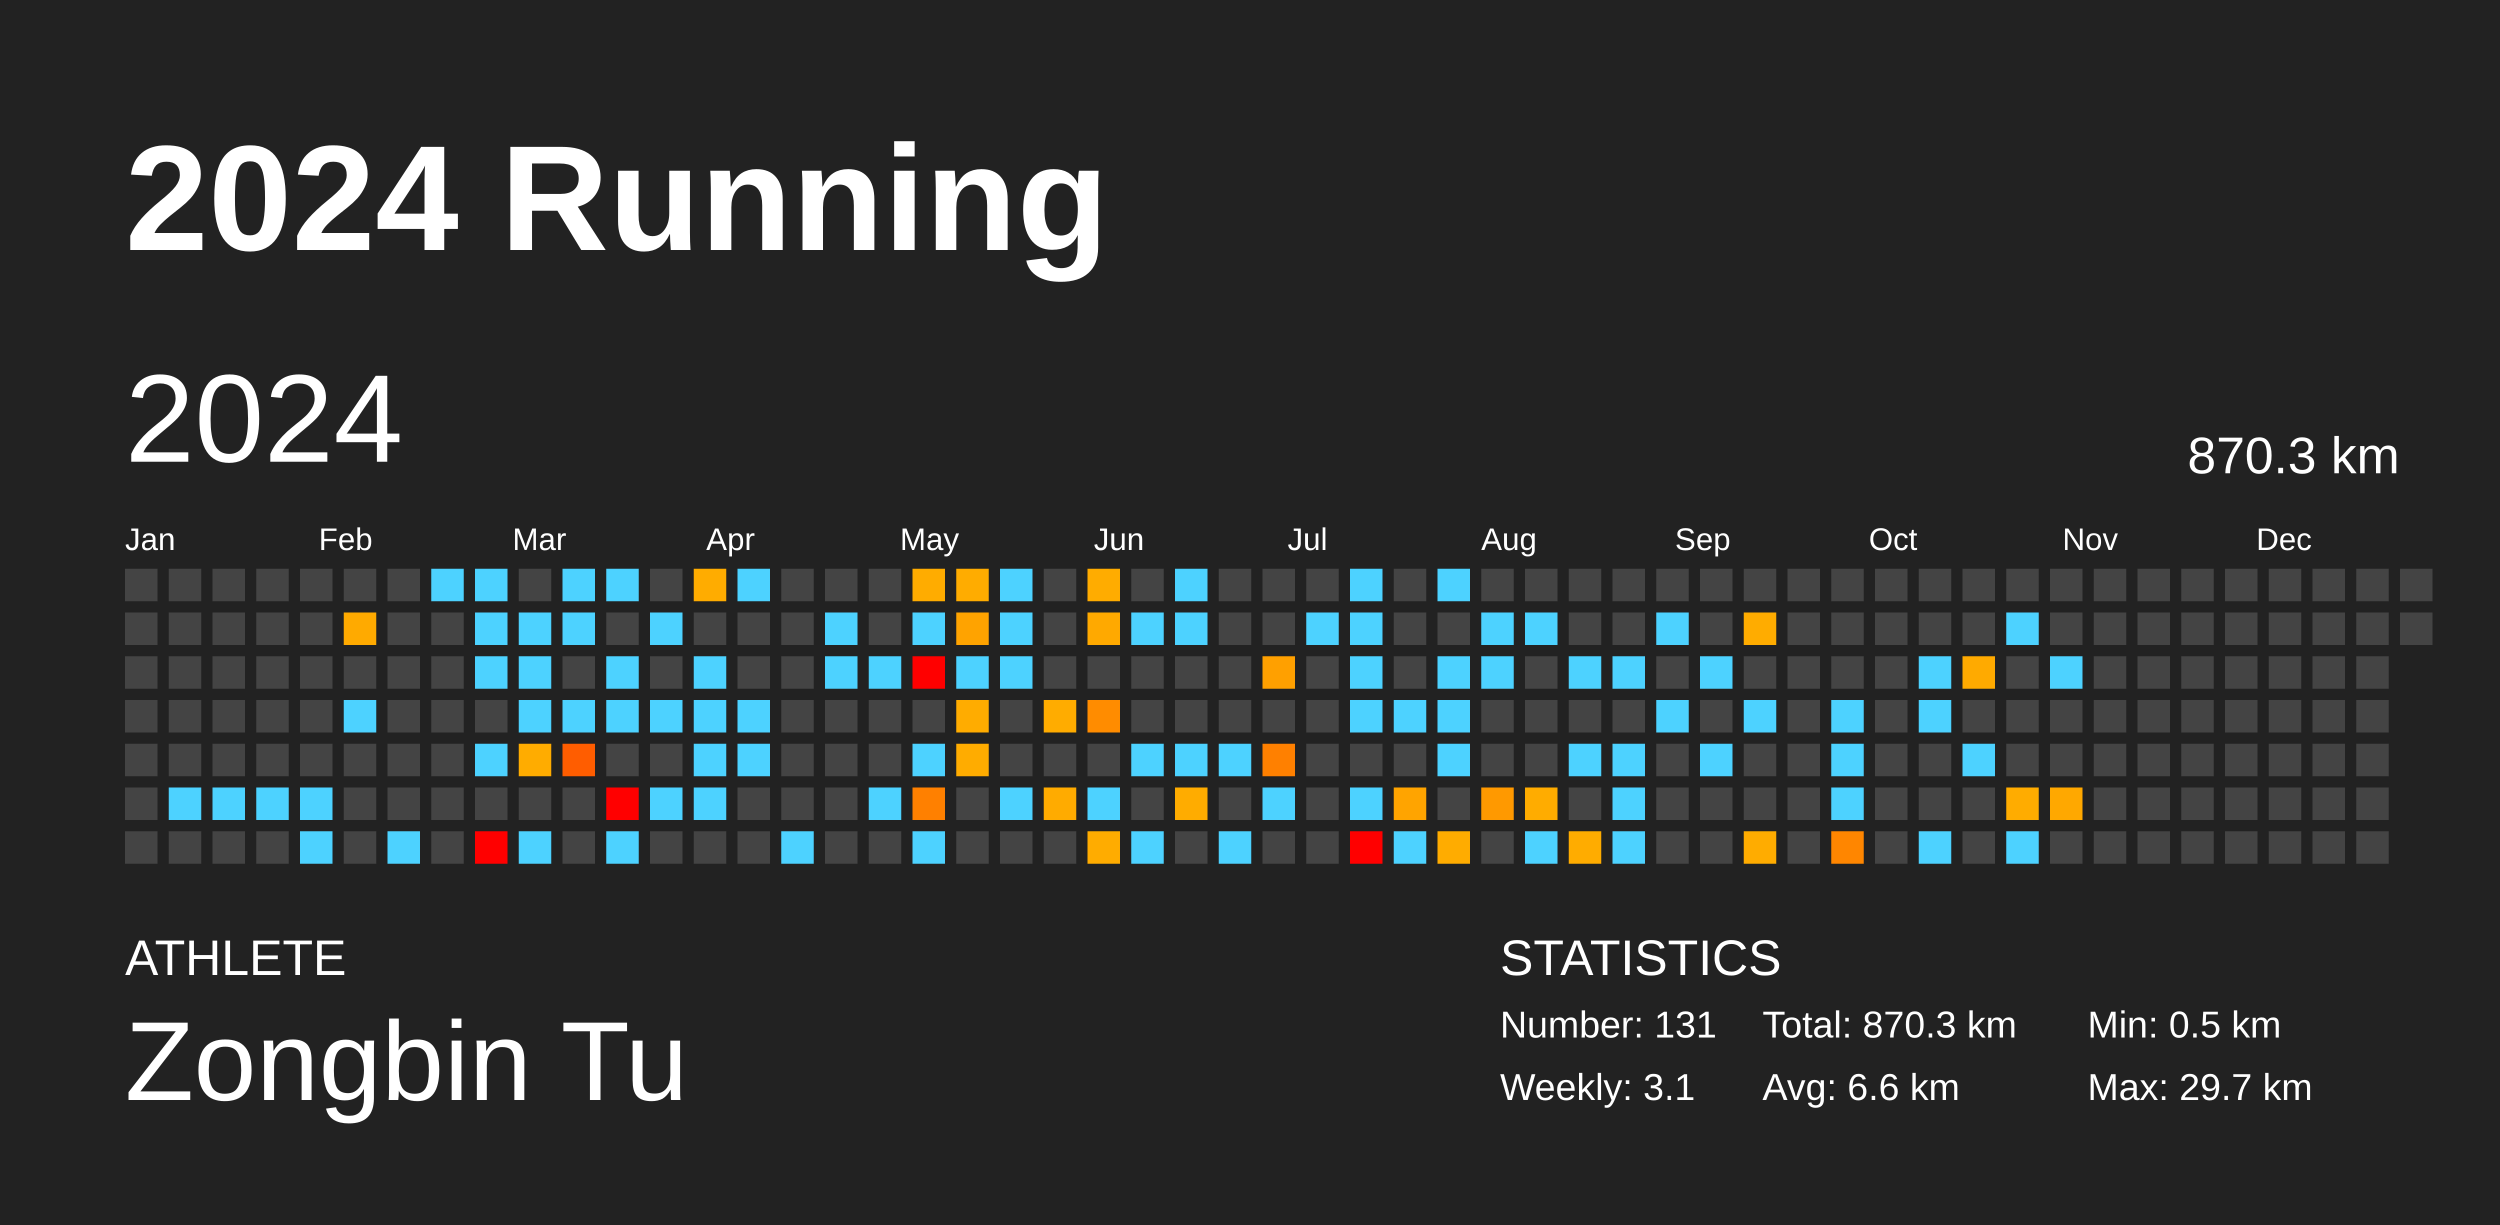
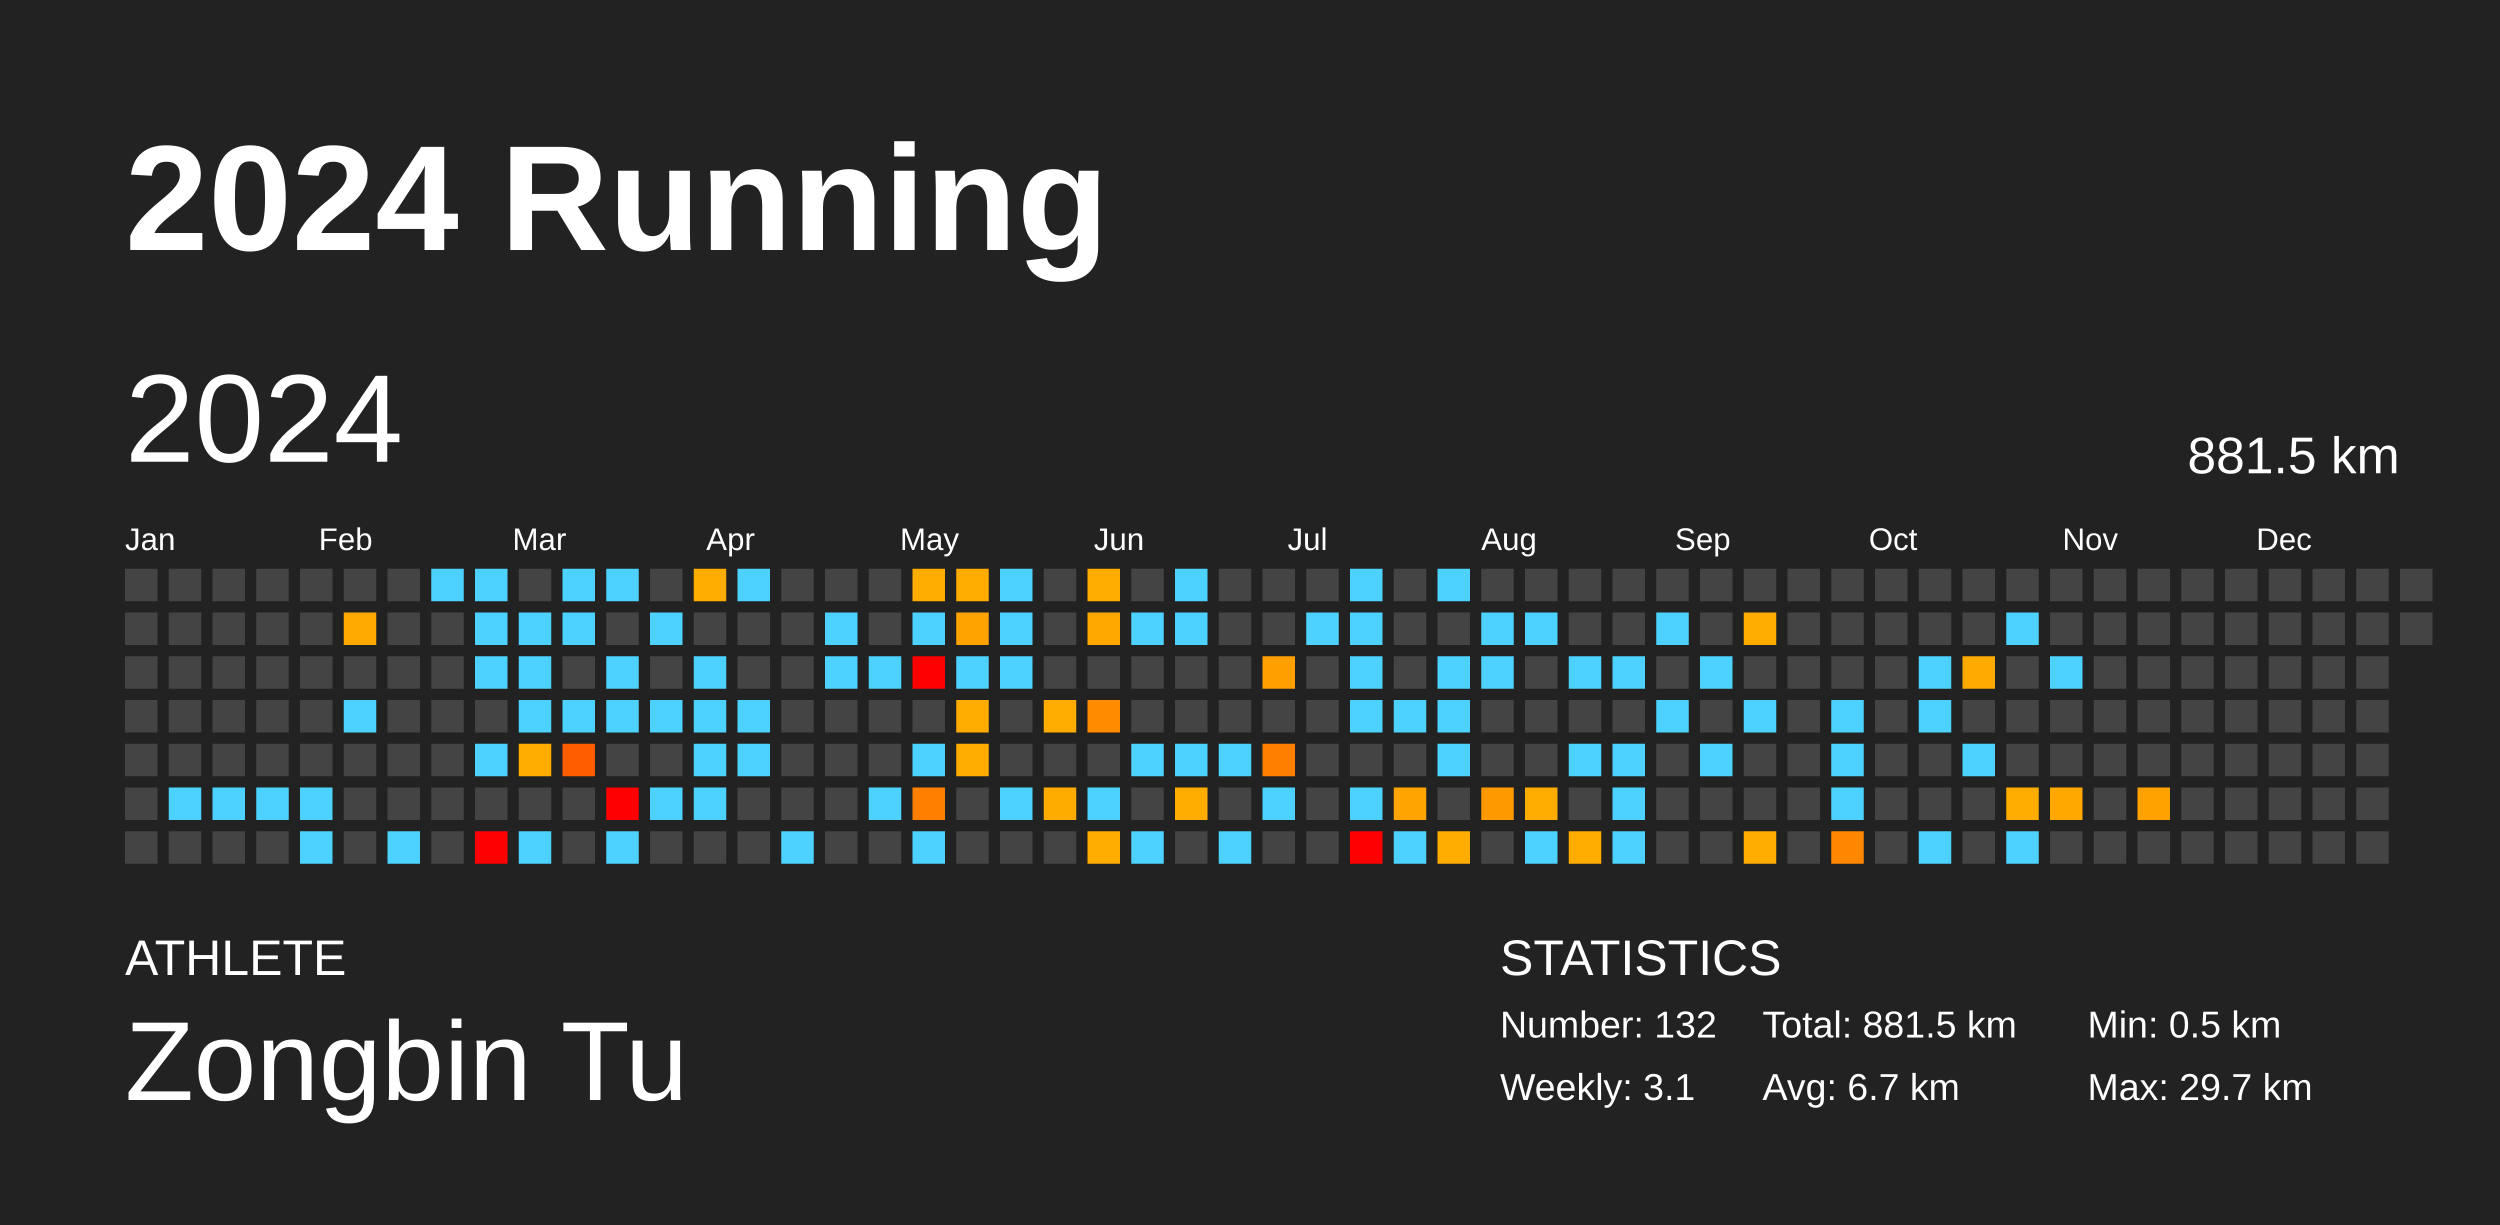
<svg xmlns="http://www.w3.org/2000/svg" baseProfile="full" height="98mm" version="1.1" viewBox="0,0,200,98" width="200mm">
  <defs />
  <rect fill="#222222" height="98" width="200" x="0" y="0" />
  <text fill="#FFFFFF" style="font-size:12px; font-family:Arial; font-weight:bold;" x="10" y="20">2024 Running</text>
  <text fill="#FFFFFF" style="font-size:4px; font-family:Arial" x="10" y="78">ATHLETE</text>
  <text fill="#FFFFFF" style="font-size:9px; font-family:Arial" x="10" y="88">Zongbin Tu</text>
  <text fill="#FFFFFF" style="font-size:4px; font-family:Arial" x="120" y="78">STATISTICS</text>
-   <text fill="#FFFFFF" style="font-size:3px; font-family:Arial" x="120" y="83">Number: 131</text>
+   <text fill="#FFFFFF" style="font-size:3px; font-family:Arial" x="120" y="83">Number: 132</text>
  <text fill="#FFFFFF" style="font-size:3px; font-family:Arial" x="120" y="88">Weekly: 3.1</text>
-   <text fill="#FFFFFF" style="font-size:3px; font-family:Arial" x="141" y="83">Total: 870.3 km</text>
-   <text fill="#FFFFFF" style="font-size:3px; font-family:Arial" x="141" y="88">Avg: 6.6 km</text>
+   <text fill="#FFFFFF" style="font-size:3px; font-family:Arial" x="141" y="83">Total: 881.5 km</text>
+   <text fill="#FFFFFF" style="font-size:3px; font-family:Arial" x="141" y="88">Avg: 6.7 km</text>
  <text fill="#FFFFFF" style="font-size:3px; font-family:Arial" x="167" y="83">Min: 0.5 km</text>
  <text fill="#FFFFFF" style="font-size:3px; font-family:Arial" x="167" y="88">Max: 29.7 km</text>
  <text dominant-baseline="hanging" fill="#FFFFFF" style="font-size:10.0px; font-family:Arial;" x="10" y="30">2024</text>
-   <text dominant-baseline="hanging" fill="#FFFFFF" style="font-size:4.125px; font-family:Arial;" x="175" y="35">870.3 km</text>
+   <text dominant-baseline="hanging" fill="#FFFFFF" style="font-size:4.125px; font-family:Arial;" x="175" y="35">881.5 km</text>
  <text fill="#FFFFFF" style="font-size:2.5px; font-family:Arial" x="10.0" y="44">Jan</text>
  <text fill="#FFFFFF" style="font-size:2.5px; font-family:Arial" x="25.5" y="44">Feb</text>
  <text fill="#FFFFFF" style="font-size:2.5px; font-family:Arial" x="41.0" y="44">Mar</text>
  <text fill="#FFFFFF" style="font-size:2.5px; font-family:Arial" x="56.5" y="44">Apr</text>
  <text fill="#FFFFFF" style="font-size:2.5px; font-family:Arial" x="72.0" y="44">May</text>
  <text fill="#FFFFFF" style="font-size:2.5px; font-family:Arial" x="87.5" y="44">Jun</text>
  <text fill="#FFFFFF" style="font-size:2.5px; font-family:Arial" x="103.0" y="44">Jul</text>
  <text fill="#FFFFFF" style="font-size:2.5px; font-family:Arial" x="118.5" y="44">Aug</text>
  <text fill="#FFFFFF" style="font-size:2.5px; font-family:Arial" x="134.0" y="44">Sep</text>
  <text fill="#FFFFFF" style="font-size:2.5px; font-family:Arial" x="149.5" y="44">Oct</text>
  <text fill="#FFFFFF" style="font-size:2.5px; font-family:Arial" x="165.0" y="44">Nov</text>
  <text fill="#FFFFFF" style="font-size:2.5px; font-family:Arial" x="180.5" y="44">Dec</text>
  <rect fill="#444444" height="2.6" width="2.6" x="10.0" y="45.5" />
  <rect fill="#444444" height="2.6" width="2.6" x="10.0" y="49.0" />
  <rect fill="#444444" height="2.6" width="2.6" x="10.0" y="52.5" />
  <rect fill="#444444" height="2.6" width="2.6" x="10.0" y="56.0" />
  <rect fill="#444444" height="2.6" width="2.6" x="10.0" y="59.5" />
  <rect fill="#444444" height="2.6" width="2.6" x="10.0" y="63.0" />
  <rect fill="#444444" height="2.6" width="2.6" x="10.0" y="66.5" />
  <rect fill="#444444" height="2.6" width="2.6" x="13.5" y="45.5" />
  <rect fill="#444444" height="2.6" width="2.6" x="13.5" y="49.0" />
  <rect fill="#444444" height="2.6" width="2.6" x="13.5" y="52.5" />
  <rect fill="#444444" height="2.6" width="2.6" x="13.5" y="56.0" />
  <rect fill="#444444" height="2.6" width="2.6" x="13.5" y="59.5" />
  <rect fill="#4dd2ff" height="2.6" width="2.6" x="13.5" y="63.0" />
  <rect fill="#444444" height="2.6" width="2.6" x="13.5" y="66.5" />
  <rect fill="#444444" height="2.6" width="2.6" x="17.0" y="45.5" />
  <rect fill="#444444" height="2.6" width="2.6" x="17.0" y="49.0" />
  <rect fill="#444444" height="2.6" width="2.6" x="17.0" y="52.5" />
  <rect fill="#444444" height="2.6" width="2.6" x="17.0" y="56.0" />
  <rect fill="#444444" height="2.6" width="2.6" x="17.0" y="59.5" />
  <rect fill="#4dd2ff" height="2.6" width="2.6" x="17.0" y="63.0" />
  <rect fill="#444444" height="2.6" width="2.6" x="17.0" y="66.5" />
  <rect fill="#444444" height="2.6" width="2.6" x="20.5" y="45.5" />
  <rect fill="#444444" height="2.6" width="2.6" x="20.5" y="49.0" />
  <rect fill="#444444" height="2.6" width="2.6" x="20.5" y="52.5" />
  <rect fill="#444444" height="2.6" width="2.6" x="20.5" y="56.0" />
  <rect fill="#444444" height="2.6" width="2.6" x="20.5" y="59.5" />
  <rect fill="#4dd2ff" height="2.6" width="2.6" x="20.5" y="63.0" />
  <rect fill="#444444" height="2.6" width="2.6" x="20.5" y="66.5" />
  <rect fill="#444444" height="2.6" width="2.6" x="24.0" y="45.5" />
  <rect fill="#444444" height="2.6" width="2.6" x="24.0" y="49.0" />
  <rect fill="#444444" height="2.6" width="2.6" x="24.0" y="52.5" />
  <rect fill="#444444" height="2.6" width="2.6" x="24.0" y="56.0" />
  <rect fill="#444444" height="2.6" width="2.6" x="24.0" y="59.5" />
  <rect fill="#4dd2ff" height="2.6" width="2.6" x="24.0" y="63.0" />
  <rect fill="#4dd2ff" height="2.6" width="2.6" x="24.0" y="66.5" />
  <rect fill="#444444" height="2.6" width="2.6" x="27.5" y="45.5" />
  <rect fill="#ffaa00" height="2.6" width="2.6" x="27.5" y="49.0" />
  <rect fill="#444444" height="2.6" width="2.6" x="27.5" y="52.5" />
  <rect fill="#4dd2ff" height="2.6" width="2.6" x="27.5" y="56.0" />
  <rect fill="#444444" height="2.6" width="2.6" x="27.5" y="59.5" />
  <rect fill="#444444" height="2.6" width="2.6" x="27.5" y="63.0" />
  <rect fill="#444444" height="2.6" width="2.6" x="27.5" y="66.5" />
  <rect fill="#444444" height="2.6" width="2.6" x="31.0" y="45.5" />
  <rect fill="#444444" height="2.6" width="2.6" x="31.0" y="49.0" />
  <rect fill="#444444" height="2.6" width="2.6" x="31.0" y="52.5" />
  <rect fill="#444444" height="2.6" width="2.6" x="31.0" y="56.0" />
  <rect fill="#444444" height="2.6" width="2.6" x="31.0" y="59.5" />
  <rect fill="#444444" height="2.6" width="2.6" x="31.0" y="63.0" />
  <rect fill="#4dd2ff" height="2.6" width="2.6" x="31.0" y="66.5" />
  <rect fill="#4dd2ff" height="2.6" width="2.6" x="34.5" y="45.5" />
  <rect fill="#444444" height="2.6" width="2.6" x="34.5" y="49.0" />
  <rect fill="#444444" height="2.6" width="2.6" x="34.5" y="52.5" />
  <rect fill="#444444" height="2.6" width="2.6" x="34.5" y="56.0" />
  <rect fill="#444444" height="2.6" width="2.6" x="34.5" y="59.5" />
  <rect fill="#444444" height="2.6" width="2.6" x="34.5" y="63.0" />
  <rect fill="#444444" height="2.6" width="2.6" x="34.5" y="66.5" />
  <rect fill="#4dd2ff" height="2.6" width="2.6" x="38.0" y="45.5" />
  <rect fill="#4dd2ff" height="2.6" width="2.6" x="38.0" y="49.0" />
  <rect fill="#4dd2ff" height="2.6" width="2.6" x="38.0" y="52.5" />
  <rect fill="#444444" height="2.6" width="2.6" x="38.0" y="56.0" />
  <rect fill="#4dd2ff" height="2.6" width="2.6" x="38.0" y="59.5" />
  <rect fill="#444444" height="2.6" width="2.6" x="38.0" y="63.0" />
  <rect fill="red" height="2.6" width="2.6" x="38.0" y="66.5" />
  <rect fill="#444444" height="2.6" width="2.6" x="41.5" y="45.5" />
  <rect fill="#4dd2ff" height="2.6" width="2.6" x="41.5" y="49.0" />
  <rect fill="#4dd2ff" height="2.6" width="2.6" x="41.5" y="52.5" />
  <rect fill="#4dd2ff" height="2.6" width="2.6" x="41.5" y="56.0" />
  <rect fill="#ffac00" height="2.6" width="2.6" x="41.5" y="59.5" />
  <rect fill="#444444" height="2.6" width="2.6" x="41.5" y="63.0" />
  <rect fill="#4dd2ff" height="2.6" width="2.6" x="41.5" y="66.5" />
  <rect fill="#4dd2ff" height="2.6" width="2.6" x="45.0" y="45.5" />
  <rect fill="#4dd2ff" height="2.6" width="2.6" x="45.0" y="49.0" />
  <rect fill="#444444" height="2.6" width="2.6" x="45.0" y="52.5" />
  <rect fill="#4dd2ff" height="2.6" width="2.6" x="45.0" y="56.0" />
  <rect fill="#ff5d00" height="2.6" width="2.6" x="45.0" y="59.5" />
  <rect fill="#444444" height="2.6" width="2.6" x="45.0" y="63.0" />
  <rect fill="#444444" height="2.6" width="2.6" x="45.0" y="66.5" />
  <rect fill="#4dd2ff" height="2.6" width="2.6" x="48.5" y="45.5" />
  <rect fill="#444444" height="2.6" width="2.6" x="48.5" y="49.0" />
  <rect fill="#4dd2ff" height="2.6" width="2.6" x="48.5" y="52.5" />
  <rect fill="#4dd2ff" height="2.6" width="2.6" x="48.5" y="56.0" />
  <rect fill="#444444" height="2.6" width="2.6" x="48.5" y="59.5" />
  <rect fill="red" height="2.6" width="2.6" x="48.5" y="63.0" />
  <rect fill="#4dd2ff" height="2.6" width="2.6" x="48.5" y="66.5" />
  <rect fill="#444444" height="2.6" width="2.6" x="52.0" y="45.5" />
  <rect fill="#4dd2ff" height="2.6" width="2.6" x="52.0" y="49.0" />
  <rect fill="#444444" height="2.6" width="2.6" x="52.0" y="52.5" />
  <rect fill="#4dd2ff" height="2.6" width="2.6" x="52.0" y="56.0" />
  <rect fill="#444444" height="2.6" width="2.6" x="52.0" y="59.5" />
  <rect fill="#4dd2ff" height="2.6" width="2.6" x="52.0" y="63.0" />
  <rect fill="#444444" height="2.6" width="2.6" x="52.0" y="66.5" />
  <rect fill="#ffac00" height="2.6" width="2.6" x="55.5" y="45.5" />
  <rect fill="#444444" height="2.6" width="2.6" x="55.5" y="49.0" />
  <rect fill="#4dd2ff" height="2.6" width="2.6" x="55.5" y="52.5" />
  <rect fill="#4dd2ff" height="2.6" width="2.6" x="55.5" y="56.0" />
  <rect fill="#4dd2ff" height="2.6" width="2.6" x="55.5" y="59.5" />
  <rect fill="#4dd2ff" height="2.6" width="2.6" x="55.5" y="63.0" />
  <rect fill="#444444" height="2.6" width="2.6" x="55.5" y="66.5" />
  <rect fill="#4dd2ff" height="2.6" width="2.6" x="59.0" y="45.5" />
  <rect fill="#444444" height="2.6" width="2.6" x="59.0" y="49.0" />
  <rect fill="#444444" height="2.6" width="2.6" x="59.0" y="52.5" />
  <rect fill="#4dd2ff" height="2.6" width="2.6" x="59.0" y="56.0" />
  <rect fill="#4dd2ff" height="2.6" width="2.6" x="59.0" y="59.5" />
  <rect fill="#444444" height="2.6" width="2.6" x="59.0" y="63.0" />
  <rect fill="#444444" height="2.6" width="2.6" x="59.0" y="66.5" />
  <rect fill="#444444" height="2.6" width="2.6" x="62.5" y="45.5" />
  <rect fill="#444444" height="2.6" width="2.6" x="62.5" y="49.0" />
  <rect fill="#444444" height="2.6" width="2.6" x="62.5" y="52.5" />
  <rect fill="#444444" height="2.6" width="2.6" x="62.5" y="56.0" />
  <rect fill="#444444" height="2.6" width="2.6" x="62.5" y="59.5" />
  <rect fill="#444444" height="2.6" width="2.6" x="62.5" y="63.0" />
  <rect fill="#4dd2ff" height="2.6" width="2.6" x="62.5" y="66.5" />
  <rect fill="#444444" height="2.6" width="2.6" x="66.0" y="45.5" />
  <rect fill="#4dd2ff" height="2.6" width="2.6" x="66.0" y="49.0" />
  <rect fill="#4dd2ff" height="2.6" width="2.6" x="66.0" y="52.5" />
  <rect fill="#444444" height="2.6" width="2.6" x="66.0" y="56.0" />
  <rect fill="#444444" height="2.6" width="2.6" x="66.0" y="59.5" />
  <rect fill="#444444" height="2.6" width="2.6" x="66.0" y="63.0" />
  <rect fill="#444444" height="2.6" width="2.6" x="66.0" y="66.5" />
  <rect fill="#444444" height="2.6" width="2.6" x="69.5" y="45.5" />
  <rect fill="#444444" height="2.6" width="2.6" x="69.5" y="49.0" />
  <rect fill="#4dd2ff" height="2.6" width="2.6" x="69.5" y="52.5" />
  <rect fill="#444444" height="2.6" width="2.6" x="69.5" y="56.0" />
  <rect fill="#444444" height="2.6" width="2.6" x="69.5" y="59.5" />
  <rect fill="#4dd2ff" height="2.6" width="2.6" x="69.5" y="63.0" />
  <rect fill="#444444" height="2.6" width="2.6" x="69.5" y="66.5" />
  <rect fill="#ffac00" height="2.6" width="2.6" x="73.0" y="45.5" />
  <rect fill="#4dd2ff" height="2.6" width="2.6" x="73.0" y="49.0" />
  <rect fill="red" height="2.6" width="2.6" x="73.0" y="52.5" />
  <rect fill="#444444" height="2.6" width="2.6" x="73.0" y="56.0" />
  <rect fill="#4dd2ff" height="2.6" width="2.6" x="73.0" y="59.5" />
  <rect fill="#ff8000" height="2.6" width="2.6" x="73.0" y="63.0" />
  <rect fill="#4dd2ff" height="2.6" width="2.6" x="73.0" y="66.5" />
  <rect fill="#ffac00" height="2.6" width="2.6" x="76.5" y="45.5" />
  <rect fill="#ffa300" height="2.6" width="2.6" x="76.5" y="49.0" />
  <rect fill="#4dd2ff" height="2.6" width="2.6" x="76.5" y="52.5" />
  <rect fill="#ffac00" height="2.6" width="2.6" x="76.5" y="56.0" />
  <rect fill="#ffac00" height="2.6" width="2.6" x="76.5" y="59.5" />
  <rect fill="#444444" height="2.6" width="2.6" x="76.5" y="63.0" />
  <rect fill="#444444" height="2.6" width="2.6" x="76.5" y="66.5" />
  <rect fill="#4dd2ff" height="2.6" width="2.6" x="80.0" y="45.5" />
  <rect fill="#4dd2ff" height="2.6" width="2.6" x="80.0" y="49.0" />
  <rect fill="#4dd2ff" height="2.6" width="2.6" x="80.0" y="52.5" />
  <rect fill="#444444" height="2.6" width="2.6" x="80.0" y="56.0" />
  <rect fill="#444444" height="2.6" width="2.6" x="80.0" y="59.5" />
  <rect fill="#4dd2ff" height="2.6" width="2.6" x="80.0" y="63.0" />
  <rect fill="#444444" height="2.6" width="2.6" x="80.0" y="66.5" />
  <rect fill="#444444" height="2.6" width="2.6" x="83.5" y="45.5" />
  <rect fill="#444444" height="2.6" width="2.6" x="83.5" y="49.0" />
  <rect fill="#444444" height="2.6" width="2.6" x="83.5" y="52.5" />
  <rect fill="#ffac00" height="2.6" width="2.6" x="83.5" y="56.0" />
  <rect fill="#444444" height="2.6" width="2.6" x="83.5" y="59.5" />
  <rect fill="#ffab00" height="2.6" width="2.6" x="83.5" y="63.0" />
  <rect fill="#444444" height="2.6" width="2.6" x="83.5" y="66.5" />
  <rect fill="#ffac00" height="2.6" width="2.6" x="87.0" y="45.5" />
  <rect fill="#ffa900" height="2.6" width="2.6" x="87.0" y="49.0" />
  <rect fill="#444444" height="2.6" width="2.6" x="87.0" y="52.5" />
  <rect fill="#ff8c00" height="2.6" width="2.6" x="87.0" y="56.0" />
  <rect fill="#444444" height="2.6" width="2.6" x="87.0" y="59.5" />
  <rect fill="#4dd2ff" height="2.6" width="2.6" x="87.0" y="63.0" />
  <rect fill="#ffac00" height="2.6" width="2.6" x="87.0" y="66.5" />
  <rect fill="#444444" height="2.6" width="2.6" x="90.5" y="45.5" />
  <rect fill="#4dd2ff" height="2.6" width="2.6" x="90.5" y="49.0" />
  <rect fill="#444444" height="2.6" width="2.6" x="90.5" y="52.5" />
  <rect fill="#444444" height="2.6" width="2.6" x="90.5" y="56.0" />
  <rect fill="#4dd2ff" height="2.6" width="2.6" x="90.5" y="59.5" />
  <rect fill="#444444" height="2.6" width="2.6" x="90.5" y="63.0" />
  <rect fill="#4dd2ff" height="2.6" width="2.6" x="90.5" y="66.5" />
  <rect fill="#4dd2ff" height="2.6" width="2.6" x="94.0" y="45.5" />
  <rect fill="#4dd2ff" height="2.6" width="2.6" x="94.0" y="49.0" />
  <rect fill="#444444" height="2.6" width="2.6" x="94.0" y="52.5" />
  <rect fill="#444444" height="2.6" width="2.6" x="94.0" y="56.0" />
  <rect fill="#4dd2ff" height="2.6" width="2.6" x="94.0" y="59.5" />
  <rect fill="#ffac00" height="2.6" width="2.6" x="94.0" y="63.0" />
  <rect fill="#444444" height="2.6" width="2.6" x="94.0" y="66.5" />
  <rect fill="#444444" height="2.6" width="2.6" x="97.5" y="45.5" />
  <rect fill="#444444" height="2.6" width="2.6" x="97.5" y="49.0" />
  <rect fill="#444444" height="2.6" width="2.6" x="97.5" y="52.5" />
  <rect fill="#444444" height="2.6" width="2.6" x="97.5" y="56.0" />
  <rect fill="#4dd2ff" height="2.6" width="2.6" x="97.5" y="59.5" />
  <rect fill="#444444" height="2.6" width="2.6" x="97.5" y="63.0" />
  <rect fill="#4dd2ff" height="2.6" width="2.6" x="97.5" y="66.5" />
  <rect fill="#444444" height="2.6" width="2.6" x="101.0" y="45.5" />
  <rect fill="#444444" height="2.6" width="2.6" x="101.0" y="49.0" />
  <rect fill="#ffa000" height="2.6" width="2.6" x="101.0" y="52.5" />
  <rect fill="#444444" height="2.6" width="2.6" x="101.0" y="56.0" />
  <rect fill="#ff8000" height="2.6" width="2.6" x="101.0" y="59.5" />
  <rect fill="#4dd2ff" height="2.6" width="2.6" x="101.0" y="63.0" />
  <rect fill="#444444" height="2.6" width="2.6" x="101.0" y="66.5" />
  <rect fill="#444444" height="2.6" width="2.6" x="104.5" y="45.5" />
  <rect fill="#4dd2ff" height="2.6" width="2.6" x="104.5" y="49.0" />
  <rect fill="#444444" height="2.6" width="2.6" x="104.5" y="52.5" />
  <rect fill="#444444" height="2.6" width="2.6" x="104.5" y="56.0" />
  <rect fill="#444444" height="2.6" width="2.6" x="104.5" y="59.5" />
  <rect fill="#444444" height="2.6" width="2.6" x="104.5" y="63.0" />
  <rect fill="#444444" height="2.6" width="2.6" x="104.5" y="66.5" />
  <rect fill="#4dd2ff" height="2.6" width="2.6" x="108.0" y="45.5" />
  <rect fill="#4dd2ff" height="2.6" width="2.6" x="108.0" y="49.0" />
  <rect fill="#4dd2ff" height="2.6" width="2.6" x="108.0" y="52.5" />
  <rect fill="#4dd2ff" height="2.6" width="2.6" x="108.0" y="56.0" />
  <rect fill="#444444" height="2.6" width="2.6" x="108.0" y="59.5" />
  <rect fill="#4dd2ff" height="2.6" width="2.6" x="108.0" y="63.0" />
  <rect fill="red" height="2.6" width="2.6" x="108.0" y="66.5" />
  <rect fill="#444444" height="2.6" width="2.6" x="111.5" y="45.5" />
  <rect fill="#444444" height="2.6" width="2.6" x="111.5" y="49.0" />
  <rect fill="#444444" height="2.6" width="2.6" x="111.5" y="52.5" />
  <rect fill="#4dd2ff" height="2.6" width="2.6" x="111.5" y="56.0" />
  <rect fill="#444444" height="2.6" width="2.6" x="111.5" y="59.5" />
  <rect fill="#ffa400" height="2.6" width="2.6" x="111.5" y="63.0" />
  <rect fill="#4dd2ff" height="2.6" width="2.6" x="111.5" y="66.5" />
  <rect fill="#4dd2ff" height="2.6" width="2.6" x="115.0" y="45.5" />
  <rect fill="#444444" height="2.6" width="2.6" x="115.0" y="49.0" />
  <rect fill="#4dd2ff" height="2.6" width="2.6" x="115.0" y="52.5" />
  <rect fill="#4dd2ff" height="2.6" width="2.6" x="115.0" y="56.0" />
  <rect fill="#4dd2ff" height="2.6" width="2.6" x="115.0" y="59.5" />
  <rect fill="#444444" height="2.6" width="2.6" x="115.0" y="63.0" />
  <rect fill="#ffac00" height="2.6" width="2.6" x="115.0" y="66.5" />
  <rect fill="#444444" height="2.6" width="2.6" x="118.5" y="45.5" />
  <rect fill="#4dd2ff" height="2.6" width="2.6" x="118.5" y="49.0" />
  <rect fill="#4dd2ff" height="2.6" width="2.6" x="118.5" y="52.5" />
  <rect fill="#444444" height="2.6" width="2.6" x="118.5" y="56.0" />
  <rect fill="#444444" height="2.6" width="2.6" x="118.5" y="59.5" />
  <rect fill="#ff9900" height="2.6" width="2.6" x="118.5" y="63.0" />
  <rect fill="#444444" height="2.6" width="2.6" x="118.5" y="66.5" />
  <rect fill="#444444" height="2.6" width="2.6" x="122.0" y="45.5" />
  <rect fill="#4dd2ff" height="2.6" width="2.6" x="122.0" y="49.0" />
  <rect fill="#444444" height="2.6" width="2.6" x="122.0" y="52.5" />
  <rect fill="#444444" height="2.6" width="2.6" x="122.0" y="56.0" />
  <rect fill="#444444" height="2.6" width="2.6" x="122.0" y="59.5" />
  <rect fill="#ffac00" height="2.6" width="2.6" x="122.0" y="63.0" />
  <rect fill="#4dd2ff" height="2.6" width="2.6" x="122.0" y="66.5" />
  <rect fill="#444444" height="2.6" width="2.6" x="125.5" y="45.5" />
  <rect fill="#444444" height="2.6" width="2.6" x="125.5" y="49.0" />
  <rect fill="#4dd2ff" height="2.6" width="2.6" x="125.5" y="52.5" />
  <rect fill="#444444" height="2.6" width="2.6" x="125.5" y="56.0" />
  <rect fill="#4dd2ff" height="2.6" width="2.6" x="125.5" y="59.5" />
  <rect fill="#444444" height="2.6" width="2.6" x="125.5" y="63.0" />
  <rect fill="#ffac00" height="2.6" width="2.6" x="125.5" y="66.5" />
  <rect fill="#444444" height="2.6" width="2.6" x="129.0" y="45.5" />
  <rect fill="#444444" height="2.6" width="2.6" x="129.0" y="49.0" />
  <rect fill="#4dd2ff" height="2.6" width="2.6" x="129.0" y="52.5" />
  <rect fill="#444444" height="2.6" width="2.6" x="129.0" y="56.0" />
  <rect fill="#4dd2ff" height="2.6" width="2.6" x="129.0" y="59.5" />
  <rect fill="#4dd2ff" height="2.6" width="2.6" x="129.0" y="63.0" />
  <rect fill="#4dd2ff" height="2.6" width="2.6" x="129.0" y="66.5" />
  <rect fill="#444444" height="2.6" width="2.6" x="132.5" y="45.5" />
  <rect fill="#4dd2ff" height="2.6" width="2.6" x="132.5" y="49.0" />
  <rect fill="#444444" height="2.6" width="2.6" x="132.5" y="52.5" />
  <rect fill="#4dd2ff" height="2.6" width="2.6" x="132.5" y="56.0" />
  <rect fill="#444444" height="2.6" width="2.6" x="132.5" y="59.5" />
  <rect fill="#444444" height="2.6" width="2.6" x="132.5" y="63.0" />
  <rect fill="#444444" height="2.6" width="2.6" x="132.5" y="66.5" />
  <rect fill="#444444" height="2.6" width="2.6" x="136.0" y="45.5" />
  <rect fill="#444444" height="2.6" width="2.6" x="136.0" y="49.0" />
  <rect fill="#4dd2ff" height="2.6" width="2.6" x="136.0" y="52.5" />
  <rect fill="#444444" height="2.6" width="2.6" x="136.0" y="56.0" />
  <rect fill="#4dd2ff" height="2.6" width="2.6" x="136.0" y="59.5" />
  <rect fill="#444444" height="2.6" width="2.6" x="136.0" y="63.0" />
  <rect fill="#444444" height="2.6" width="2.6" x="136.0" y="66.5" />
  <rect fill="#444444" height="2.6" width="2.6" x="139.5" y="45.5" />
  <rect fill="#ffac00" height="2.6" width="2.6" x="139.5" y="49.0" />
  <rect fill="#444444" height="2.6" width="2.6" x="139.5" y="52.5" />
  <rect fill="#4dd2ff" height="2.6" width="2.6" x="139.5" y="56.0" />
  <rect fill="#444444" height="2.6" width="2.6" x="139.5" y="59.5" />
  <rect fill="#444444" height="2.6" width="2.6" x="139.5" y="63.0" />
  <rect fill="#ffac00" height="2.6" width="2.6" x="139.5" y="66.5" />
  <rect fill="#444444" height="2.6" width="2.6" x="143.0" y="45.5" />
  <rect fill="#444444" height="2.6" width="2.6" x="143.0" y="49.0" />
  <rect fill="#444444" height="2.6" width="2.6" x="143.0" y="52.5" />
  <rect fill="#444444" height="2.6" width="2.6" x="143.0" y="56.0" />
  <rect fill="#444444" height="2.6" width="2.6" x="143.0" y="59.5" />
  <rect fill="#444444" height="2.6" width="2.6" x="143.0" y="63.0" />
  <rect fill="#444444" height="2.6" width="2.6" x="143.0" y="66.5" />
  <rect fill="#444444" height="2.6" width="2.6" x="146.5" y="45.5" />
  <rect fill="#444444" height="2.6" width="2.6" x="146.5" y="49.0" />
  <rect fill="#444444" height="2.6" width="2.6" x="146.5" y="52.5" />
  <rect fill="#4dd2ff" height="2.6" width="2.6" x="146.5" y="56.0" />
  <rect fill="#4dd2ff" height="2.6" width="2.6" x="146.5" y="59.5" />
  <rect fill="#4dd2ff" height="2.6" width="2.6" x="146.5" y="63.0" />
  <rect fill="#ff8600" height="2.6" width="2.6" x="146.5" y="66.5" />
  <rect fill="#444444" height="2.6" width="2.6" x="150.0" y="45.5" />
  <rect fill="#444444" height="2.6" width="2.6" x="150.0" y="49.0" />
  <rect fill="#444444" height="2.6" width="2.6" x="150.0" y="52.5" />
  <rect fill="#444444" height="2.6" width="2.6" x="150.0" y="56.0" />
  <rect fill="#444444" height="2.6" width="2.6" x="150.0" y="59.5" />
  <rect fill="#444444" height="2.6" width="2.6" x="150.0" y="63.0" />
  <rect fill="#444444" height="2.6" width="2.6" x="150.0" y="66.5" />
  <rect fill="#444444" height="2.6" width="2.6" x="153.5" y="45.5" />
  <rect fill="#444444" height="2.6" width="2.6" x="153.5" y="49.0" />
  <rect fill="#4dd2ff" height="2.6" width="2.6" x="153.5" y="52.5" />
  <rect fill="#4dd2ff" height="2.6" width="2.6" x="153.5" y="56.0" />
  <rect fill="#444444" height="2.6" width="2.6" x="153.5" y="59.5" />
  <rect fill="#444444" height="2.6" width="2.6" x="153.5" y="63.0" />
  <rect fill="#4dd2ff" height="2.6" width="2.6" x="153.5" y="66.5" />
  <rect fill="#444444" height="2.6" width="2.6" x="157.0" y="45.5" />
  <rect fill="#444444" height="2.6" width="2.6" x="157.0" y="49.0" />
  <rect fill="#ffaa00" height="2.6" width="2.6" x="157.0" y="52.5" />
  <rect fill="#444444" height="2.6" width="2.6" x="157.0" y="56.0" />
  <rect fill="#4dd2ff" height="2.6" width="2.6" x="157.0" y="59.5" />
  <rect fill="#444444" height="2.6" width="2.6" x="157.0" y="63.0" />
  <rect fill="#444444" height="2.6" width="2.6" x="157.0" y="66.5" />
  <rect fill="#444444" height="2.6" width="2.6" x="160.5" y="45.5" />
  <rect fill="#4dd2ff" height="2.6" width="2.6" x="160.5" y="49.0" />
  <rect fill="#444444" height="2.6" width="2.6" x="160.5" y="52.5" />
  <rect fill="#444444" height="2.6" width="2.6" x="160.5" y="56.0" />
  <rect fill="#444444" height="2.6" width="2.6" x="160.5" y="59.5" />
  <rect fill="#ffac00" height="2.6" width="2.6" x="160.5" y="63.0" />
  <rect fill="#4dd2ff" height="2.6" width="2.6" x="160.5" y="66.5" />
  <rect fill="#444444" height="2.6" width="2.6" x="164.0" y="45.5" />
  <rect fill="#444444" height="2.6" width="2.6" x="164.0" y="49.0" />
  <rect fill="#4dd2ff" height="2.6" width="2.6" x="164.0" y="52.5" />
  <rect fill="#444444" height="2.6" width="2.6" x="164.0" y="56.0" />
  <rect fill="#444444" height="2.6" width="2.6" x="164.0" y="59.5" />
  <rect fill="#ffa800" height="2.6" width="2.6" x="164.0" y="63.0" />
  <rect fill="#444444" height="2.6" width="2.6" x="164.0" y="66.5" />
  <rect fill="#444444" height="2.6" width="2.6" x="167.5" y="45.5" />
  <rect fill="#444444" height="2.6" width="2.6" x="167.5" y="49.0" />
  <rect fill="#444444" height="2.6" width="2.6" x="167.5" y="52.5" />
  <rect fill="#444444" height="2.6" width="2.6" x="167.5" y="56.0" />
  <rect fill="#444444" height="2.6" width="2.6" x="167.5" y="59.5" />
  <rect fill="#444444" height="2.6" width="2.6" x="167.5" y="63.0" />
  <rect fill="#444444" height="2.6" width="2.6" x="167.5" y="66.5" />
  <rect fill="#444444" height="2.6" width="2.6" x="171.0" y="45.5" />
  <rect fill="#444444" height="2.6" width="2.6" x="171.0" y="49.0" />
  <rect fill="#444444" height="2.6" width="2.6" x="171.0" y="52.5" />
  <rect fill="#444444" height="2.6" width="2.6" x="171.0" y="56.0" />
  <rect fill="#444444" height="2.6" width="2.6" x="171.0" y="59.5" />
-   <rect fill="#444444" height="2.6" width="2.6" x="171.0" y="63.0" />
+   <rect fill="#ffa200" height="2.6" width="2.6" x="171.0" y="63.0" />
  <rect fill="#444444" height="2.6" width="2.6" x="171.0" y="66.5" />
  <rect fill="#444444" height="2.6" width="2.6" x="174.5" y="45.5" />
  <rect fill="#444444" height="2.6" width="2.6" x="174.5" y="49.0" />
  <rect fill="#444444" height="2.6" width="2.6" x="174.5" y="52.5" />
  <rect fill="#444444" height="2.6" width="2.6" x="174.5" y="56.0" />
  <rect fill="#444444" height="2.6" width="2.6" x="174.5" y="59.5" />
  <rect fill="#444444" height="2.6" width="2.6" x="174.5" y="63.0" />
  <rect fill="#444444" height="2.6" width="2.6" x="174.5" y="66.5" />
  <rect fill="#444444" height="2.6" width="2.6" x="178.0" y="45.5" />
  <rect fill="#444444" height="2.6" width="2.6" x="178.0" y="49.0" />
  <rect fill="#444444" height="2.6" width="2.6" x="178.0" y="52.5" />
  <rect fill="#444444" height="2.6" width="2.6" x="178.0" y="56.0" />
  <rect fill="#444444" height="2.6" width="2.6" x="178.0" y="59.5" />
  <rect fill="#444444" height="2.6" width="2.6" x="178.0" y="63.0" />
  <rect fill="#444444" height="2.6" width="2.6" x="178.0" y="66.5" />
  <rect fill="#444444" height="2.6" width="2.6" x="181.5" y="45.5" />
  <rect fill="#444444" height="2.6" width="2.6" x="181.5" y="49.0" />
  <rect fill="#444444" height="2.6" width="2.6" x="181.5" y="52.5" />
  <rect fill="#444444" height="2.6" width="2.6" x="181.5" y="56.0" />
  <rect fill="#444444" height="2.6" width="2.6" x="181.5" y="59.5" />
  <rect fill="#444444" height="2.6" width="2.6" x="181.5" y="63.0" />
  <rect fill="#444444" height="2.6" width="2.6" x="181.5" y="66.5" />
  <rect fill="#444444" height="2.6" width="2.6" x="185.0" y="45.5" />
  <rect fill="#444444" height="2.6" width="2.6" x="185.0" y="49.0" />
  <rect fill="#444444" height="2.6" width="2.6" x="185.0" y="52.5" />
  <rect fill="#444444" height="2.6" width="2.6" x="185.0" y="56.0" />
  <rect fill="#444444" height="2.6" width="2.6" x="185.0" y="59.5" />
  <rect fill="#444444" height="2.6" width="2.6" x="185.0" y="63.0" />
  <rect fill="#444444" height="2.6" width="2.6" x="185.0" y="66.5" />
  <rect fill="#444444" height="2.6" width="2.6" x="188.5" y="45.5" />
  <rect fill="#444444" height="2.6" width="2.6" x="188.5" y="49.0" />
  <rect fill="#444444" height="2.6" width="2.6" x="188.5" y="52.5" />
  <rect fill="#444444" height="2.6" width="2.6" x="188.5" y="56.0" />
  <rect fill="#444444" height="2.6" width="2.6" x="188.5" y="59.5" />
  <rect fill="#444444" height="2.6" width="2.6" x="188.5" y="63.0" />
  <rect fill="#444444" height="2.6" width="2.6" x="188.5" y="66.5" />
  <rect fill="#444444" height="2.6" width="2.6" x="192.0" y="45.5" />
  <rect fill="#444444" height="2.6" width="2.6" x="192.0" y="49.0" />
</svg>
